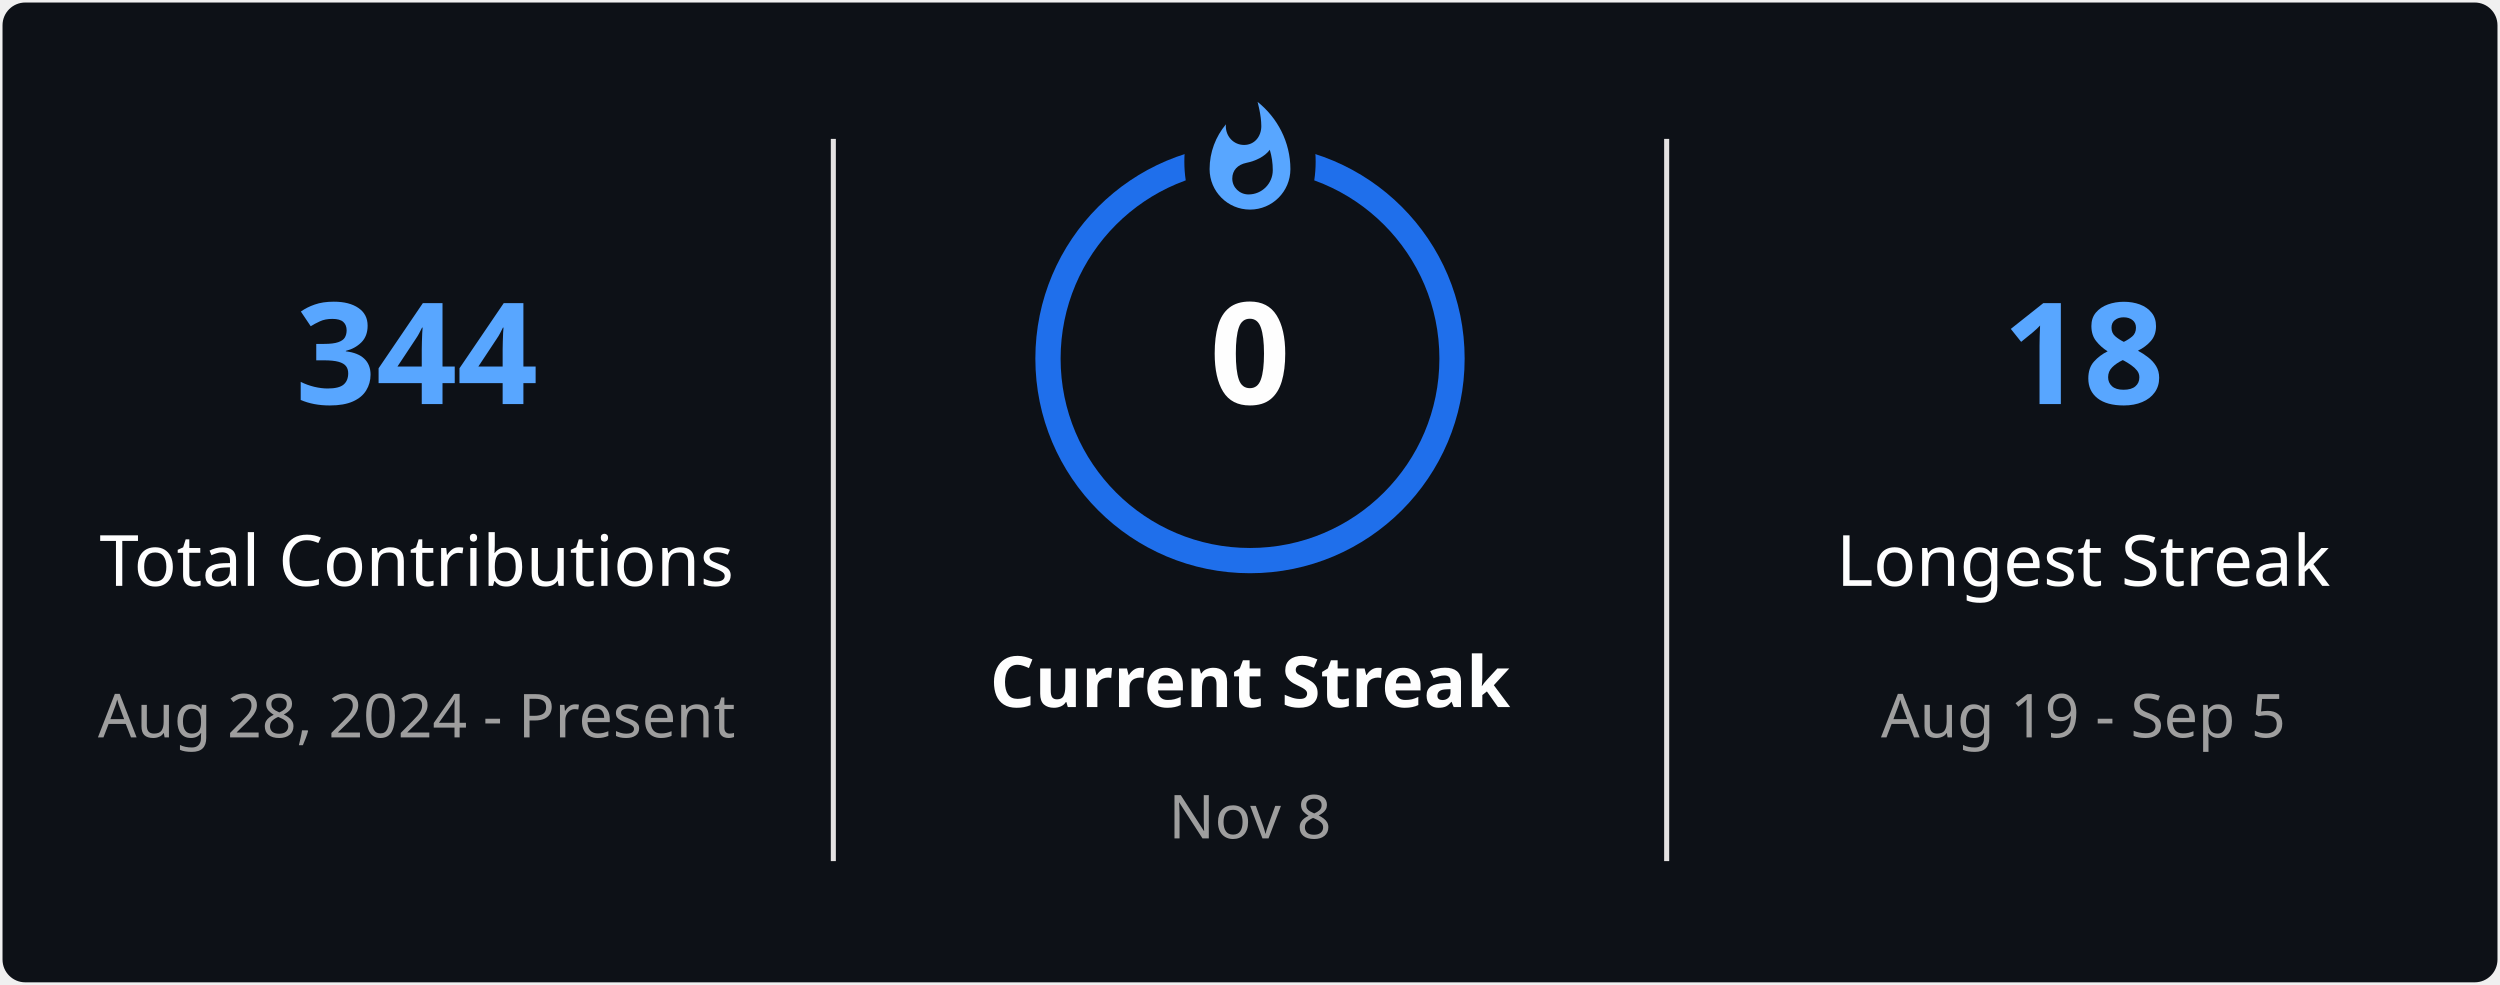
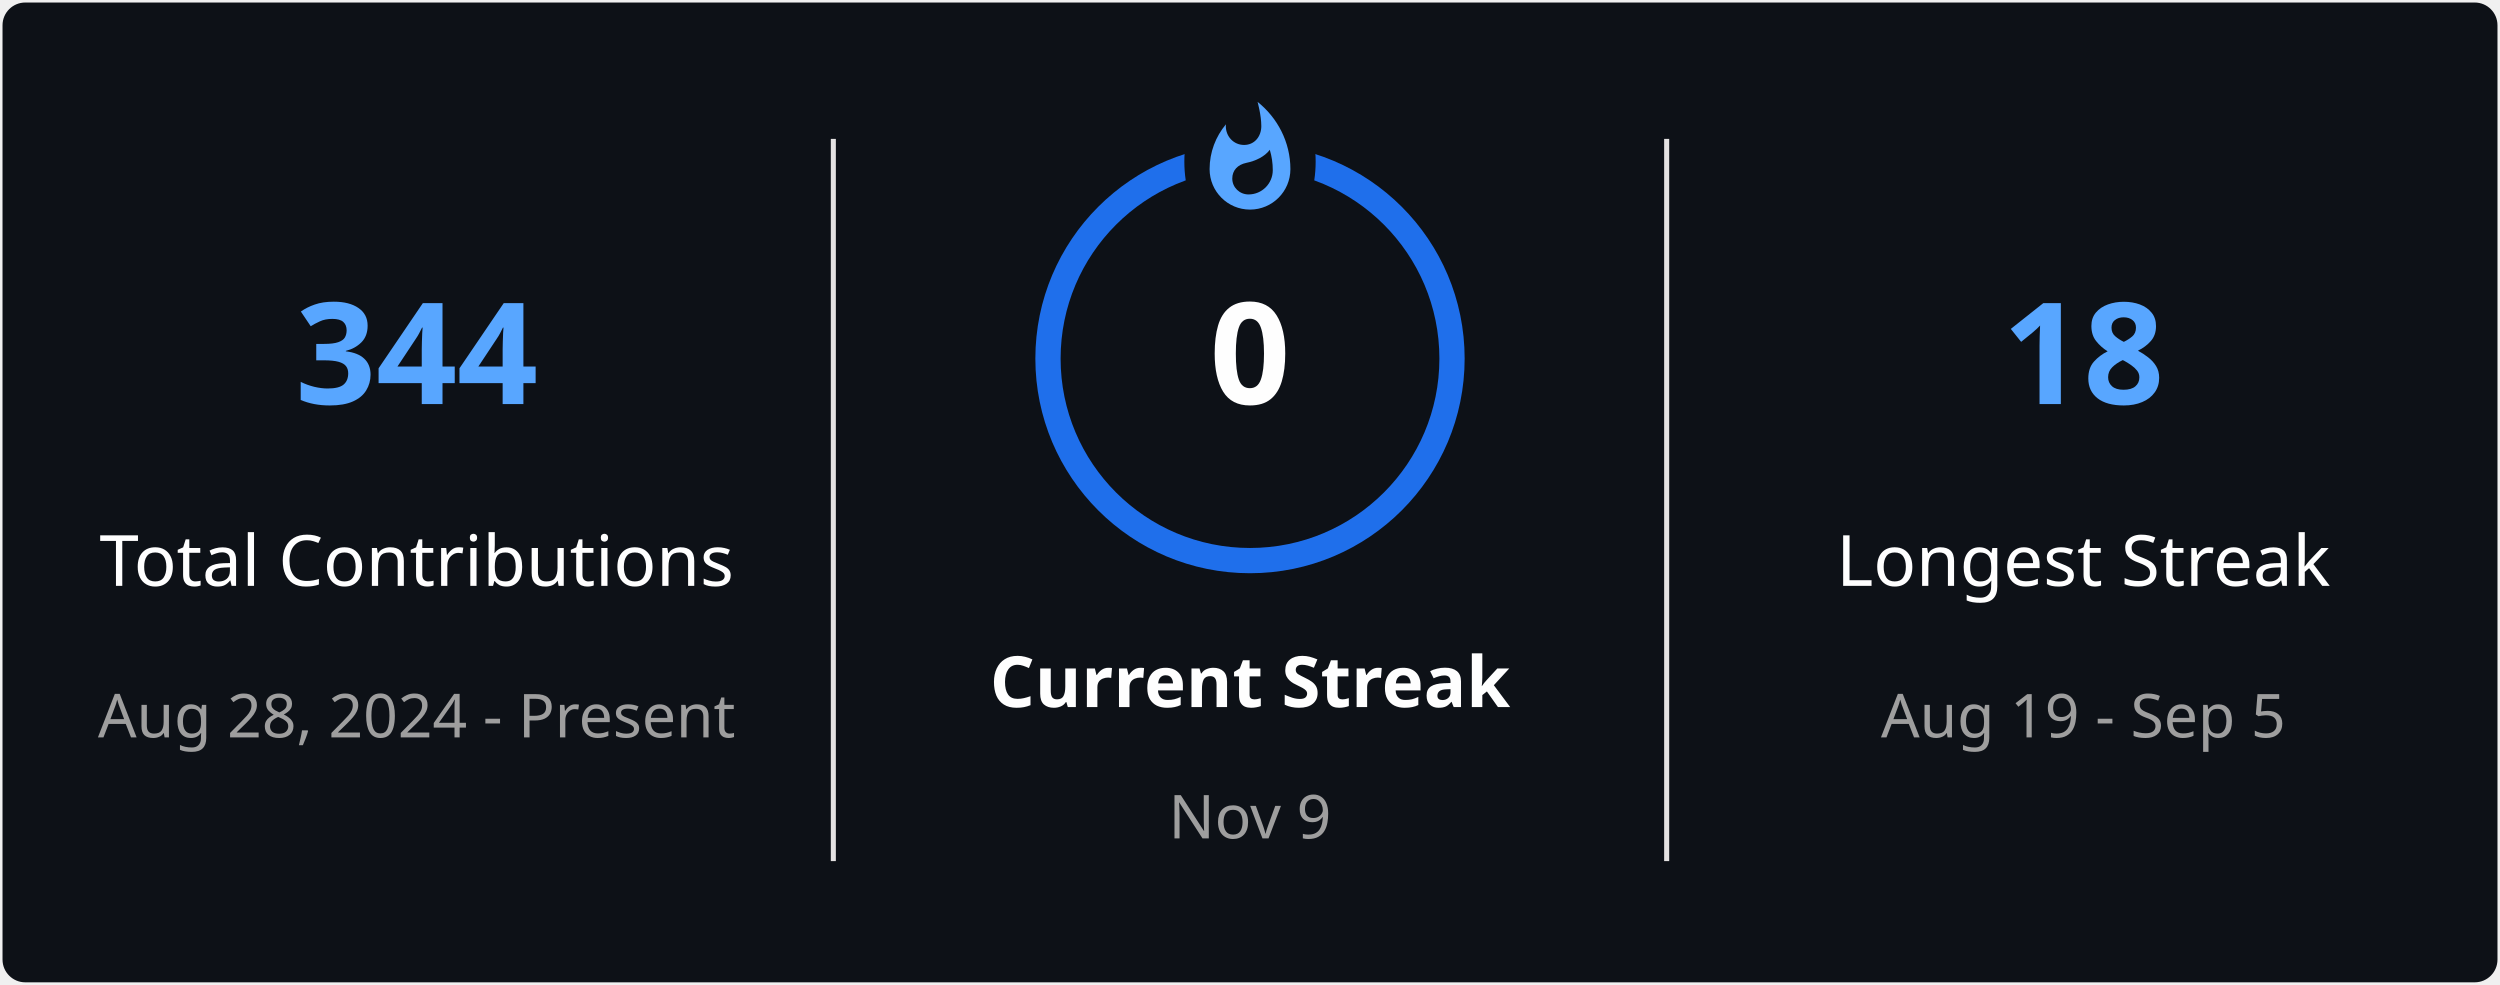
<svg xmlns="http://www.w3.org/2000/svg" style="isolation: isolate" viewBox="0 0 495 195" width="495px" height="195px" direction="ltr">
  <defs>
    <clipPath id="outer_rectangle">
      <rect width="495" height="195" rx="4.5" />
    </clipPath>
    <mask id="mask_out_ring_behind_fire">
      <rect width="495" height="195" fill="white" />
      <ellipse id="mask-ellipse" cx="247.5" cy="32" rx="13" ry="18" fill="black" />
    </mask>
  </defs>
  <g clip-path="url(#outer_rectangle)">
    <g style="isolation: isolate">
      <rect stroke="#000000" stroke-opacity="0" fill="#0D1117" rx="4.5" x="0.5" y="0.5" width="494" height="194" />
    </g>
    <g style="isolation: isolate">
      <line x1="165" y1="28" x2="165" y2="170" vector-effect="non-scaling-stroke" stroke-width="1" stroke="#E4E2E2" stroke-linejoin="miter" stroke-linecap="square" stroke-miterlimit="3" />
      <line x1="330" y1="28" x2="330" y2="170" vector-effect="non-scaling-stroke" stroke-width="1" stroke="#E4E2E2" stroke-linejoin="miter" stroke-linecap="square" stroke-miterlimit="3" />
    </g>
    <g style="isolation: isolate">
      <g transform="translate(82.5, 48)">
        <text x="0" y="32" stroke-width="0" text-anchor="middle" fill="#58A6FF" stroke="none" font-family="&quot;Segoe UI&quot;, Ubuntu, sans-serif" font-weight="700" font-size="28px" font-style="normal" style="opacity: 1; opacity: 1;">
                        344
                    </text>
      </g>
      <g transform="translate(82.5, 84)">
        <text x="0" y="32" stroke-width="0" text-anchor="middle" fill="#FEFEFE" stroke="none" font-family="&quot;Segoe UI&quot;, Ubuntu, sans-serif" font-weight="400" font-size="14px" font-style="normal" style="opacity: 1; opacity: 1;">
                        Total Contributions
                    </text>
      </g>
      <g transform="translate(82.5, 114)">
        <text x="0" y="32" stroke-width="0" text-anchor="middle" fill="#9E9E9E" stroke="none" font-family="&quot;Segoe UI&quot;, Ubuntu, sans-serif" font-weight="400" font-size="12px" font-style="normal" style="opacity: 1; opacity: 1;">
                        Aug 28, 2024 - Present
                    </text>
      </g>
    </g>
    <g style="isolation: isolate">
      <g transform="translate(247.5, 108)">
        <text x="0" y="32" stroke-width="0" text-anchor="middle" fill="#FEFEFE" stroke="none" font-family="&quot;Segoe UI&quot;, Ubuntu, sans-serif" font-weight="700" font-size="14px" font-style="normal" style="opacity: 1; opacity: 1;">
                        Current Streak
                    </text>
      </g>
      <g transform="translate(247.5, 145)">
        <text x="0" y="21" stroke-width="0" text-anchor="middle" fill="#9E9E9E" stroke="none" font-family="&quot;Segoe UI&quot;, Ubuntu, sans-serif" font-weight="400" font-size="12px" font-style="normal" style="opacity: 1; opacity: 1;">
-                         Nov 8
+                         Nov 9
                    </text>
      </g>
      <g mask="url(#mask_out_ring_behind_fire)">
        <circle cx="247.5" cy="71" r="40" fill="none" stroke="#1F6FEB" stroke-width="5" style="opacity: 1; opacity: 1;" />
      </g>
      <g transform="translate(247.5, 19.5)" stroke-opacity="0" style="opacity: 1; opacity: 1;">
        <path d="M -12 -0.5 L 15 -0.5 L 15 23.5 L -12 23.5 L -12 -0.5 Z" fill="none" />
        <path d="M 1.5 0.67 C 1.5 0.67 2.24 3.32 2.24 5.47 C 2.24 7.53 0.89 9.2 -1.17 9.2 C -3.23 9.2 -4.79 7.53 -4.79 5.47 L -4.76 5.11 C -6.78 7.51 -8 10.62 -8 13.99 C -8 18.41 -4.42 22 0 22 C 4.42 22 8 18.41 8 13.99 C 8 8.6 5.41 3.79 1.5 0.67 Z M -0.29 19 C -2.07 19 -3.51 17.6 -3.51 15.86 C -3.51 14.24 -2.46 13.1 -0.7 12.74 C 1.07 12.38 2.9 11.53 3.92 10.16 C 4.31 11.45 4.51 12.81 4.51 14.2 C 4.51 16.85 2.36 19 -0.29 19 Z" fill="#58A6FF" stroke-opacity="0" />
      </g>
      <g transform="translate(247.5, 48)">
        <text x="0" y="32" stroke-width="0" text-anchor="middle" fill="#FEFEFE" stroke="none" font-family="&quot;Segoe UI&quot;, Ubuntu, sans-serif" font-weight="700" font-size="28px" font-style="normal" style="font-size: 28px;">
                        0
                    </text>
      </g>
    </g>
    <g style="isolation: isolate">
      <g transform="translate(412.5, 48)">
        <text x="0" y="32" stroke-width="0" text-anchor="middle" fill="#58A6FF" stroke="none" font-family="&quot;Segoe UI&quot;, Ubuntu, sans-serif" font-weight="700" font-size="28px" font-style="normal" style="opacity: 1; opacity: 1;">
                        18
                    </text>
      </g>
      <g transform="translate(412.5, 84)">
        <text x="0" y="32" stroke-width="0" text-anchor="middle" fill="#FEFEFE" stroke="none" font-family="&quot;Segoe UI&quot;, Ubuntu, sans-serif" font-weight="400" font-size="14px" font-style="normal" style="opacity: 1; opacity: 1;">
                        Longest Streak
                    </text>
      </g>
      <g transform="translate(412.5, 114)">
        <text x="0" y="32" stroke-width="0" text-anchor="middle" fill="#9E9E9E" stroke="none" font-family="&quot;Segoe UI&quot;, Ubuntu, sans-serif" font-weight="400" font-size="12px" font-style="normal" style="opacity: 1; opacity: 1;">
                        Aug 19 - Sep 5
                    </text>
      </g>
    </g>
  </g>
</svg>
